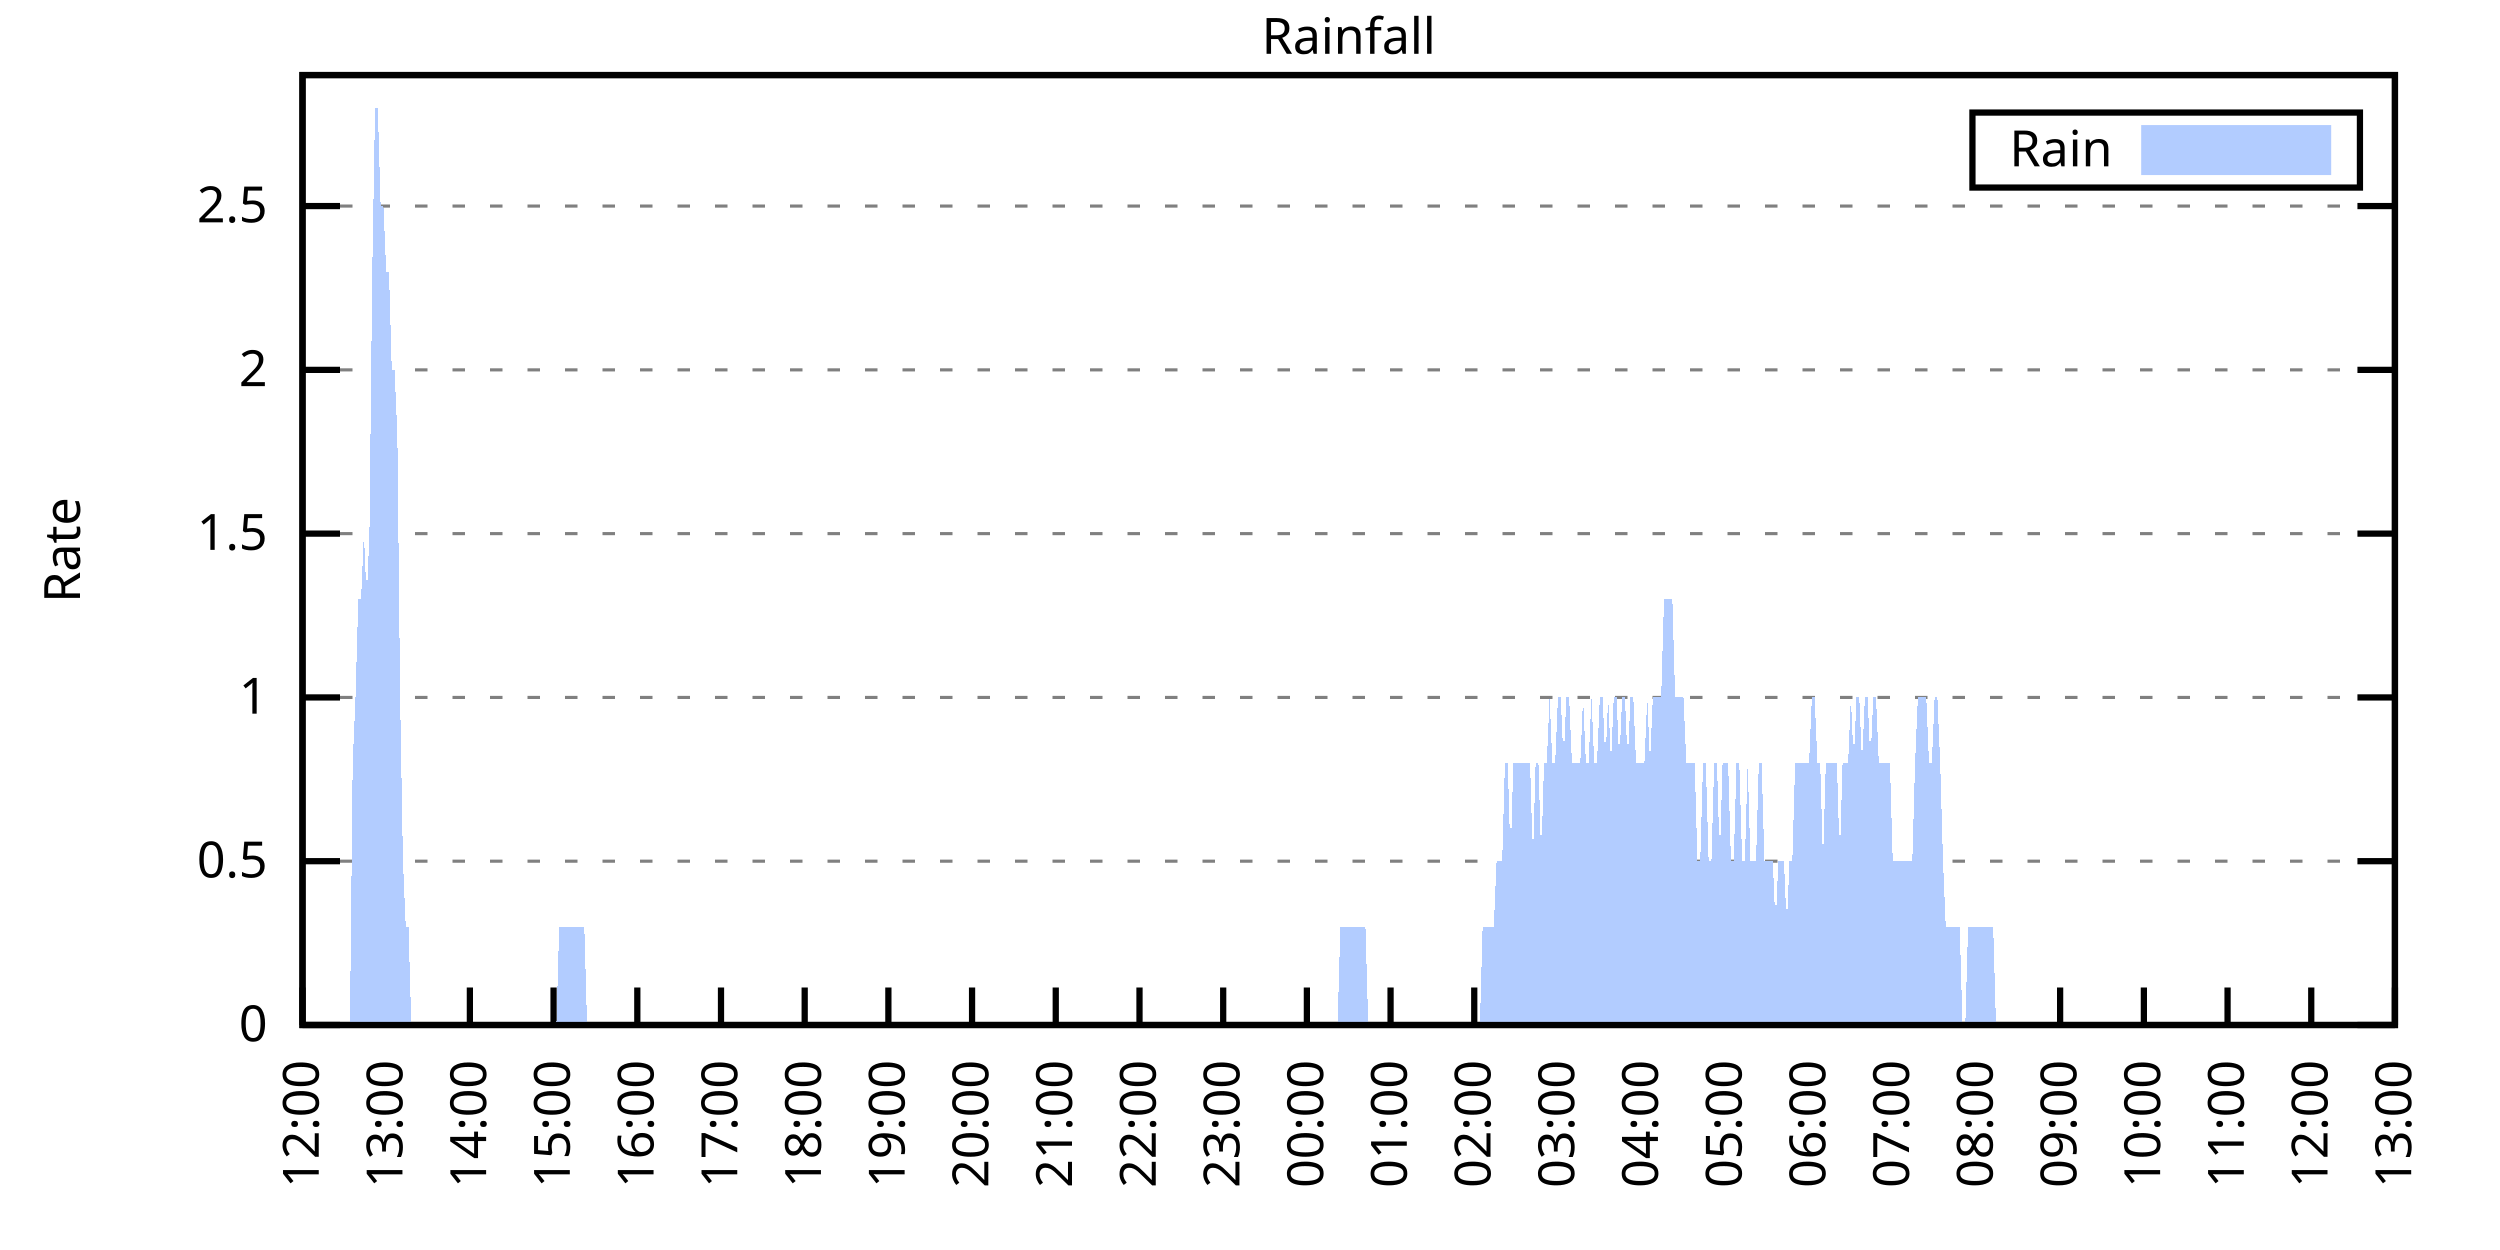
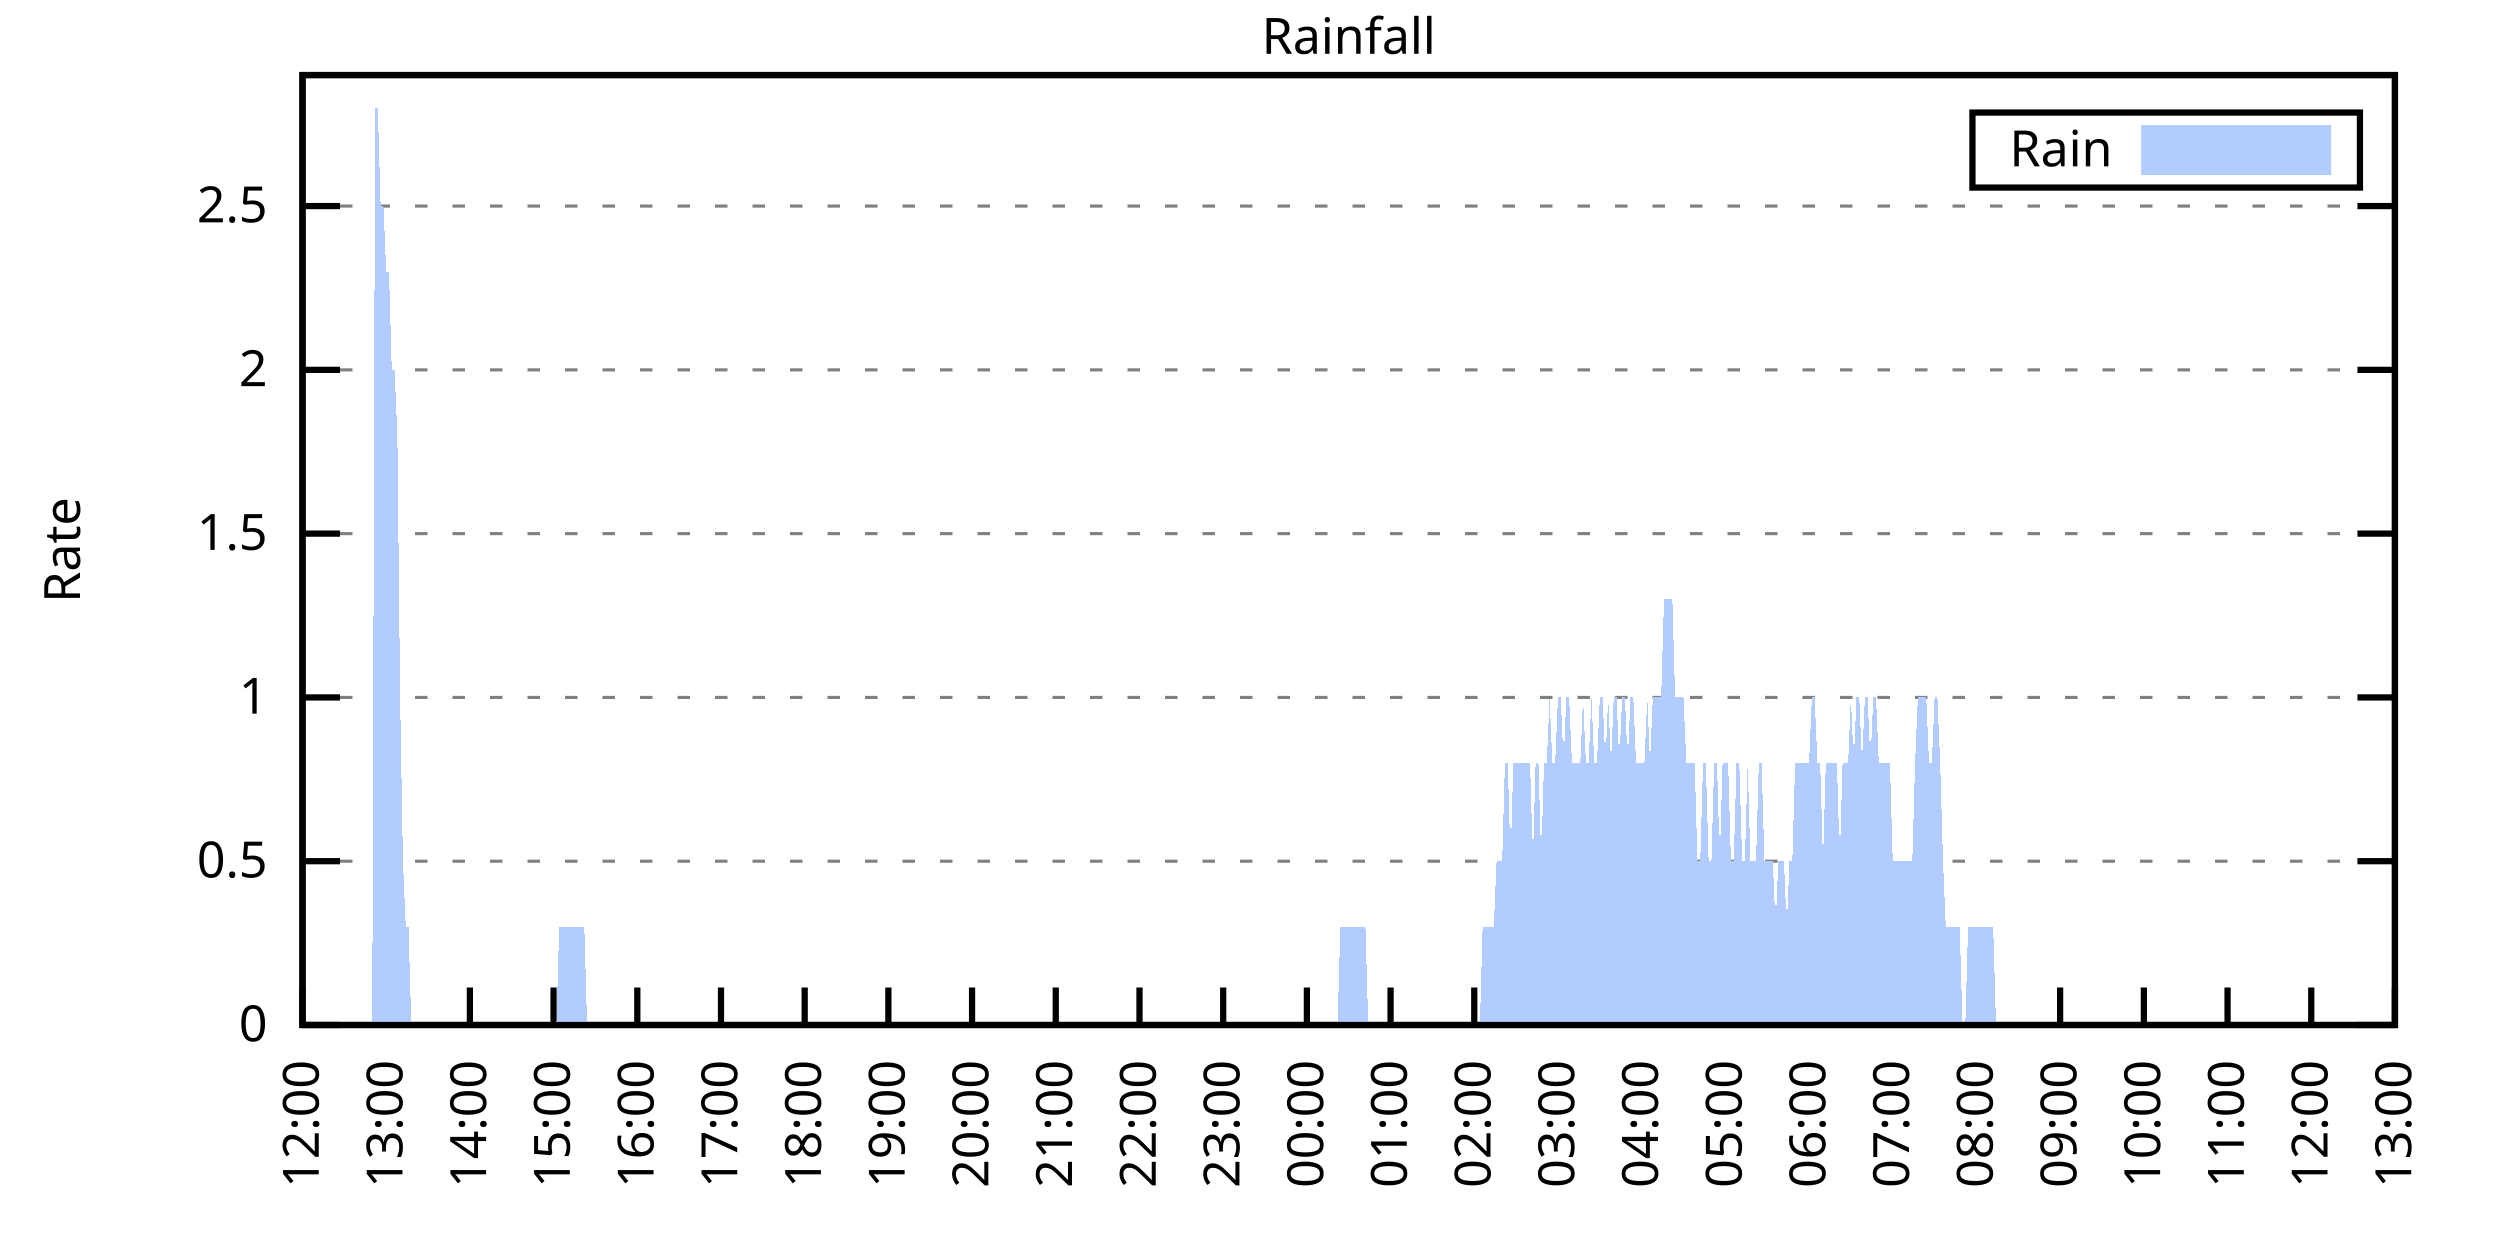
<svg xmlns="http://www.w3.org/2000/svg" xmlns:xlink="http://www.w3.org/1999/xlink" width="400" height="200" viewBox="0 0 400 200">
  <g id="gnuplot_canvas">
    <rect x="0" y="0" width="400" height="200" fill="none" />
    <defs>
      <circle id="gpDot" r="0.5" stroke-width="0.5" stroke="currentColor" />
      <path id="gpPt0" stroke-width="0.333" stroke="currentColor" d="M-1,0 h2 M0,-1 v2" />
      <path id="gpPt1" stroke-width="0.333" stroke="currentColor" d="M-1,-1 L1,1 M1,-1 L-1,1" />
      <path id="gpPt2" stroke-width="0.333" stroke="currentColor" d="M-1,0 L1,0 M0,-1 L0,1 M-1,-1 L1,1 M-1,1 L1,-1" />
      <rect id="gpPt3" stroke-width="0.333" stroke="currentColor" x="-1" y="-1" width="2" height="2" />
      <rect id="gpPt4" stroke-width="0.333" stroke="currentColor" fill="currentColor" x="-1" y="-1" width="2" height="2" />
      <circle id="gpPt5" stroke-width="0.333" stroke="currentColor" cx="0" cy="0" r="1" />
      <use xlink:href="#gpPt5" id="gpPt6" fill="currentColor" stroke="none" />
      <path id="gpPt7" stroke-width="0.333" stroke="currentColor" d="M0,-1.33 L-1.33,0.67 L1.33,0.67 z" />
      <use xlink:href="#gpPt7" id="gpPt8" fill="currentColor" stroke="none" />
      <use xlink:href="#gpPt7" id="gpPt9" stroke="currentColor" transform="rotate(180)" />
      <use xlink:href="#gpPt9" id="gpPt10" fill="currentColor" stroke="none" />
      <use xlink:href="#gpPt3" id="gpPt11" stroke="currentColor" transform="rotate(45)" />
      <use xlink:href="#gpPt11" id="gpPt12" fill="currentColor" stroke="none" />
      <path id="gpPt13" stroke-width="0.333" stroke="currentColor" d="M0,1.330 L1.265,0.411 L0.782,-1.067 L-0.782,-1.076 L-1.265,0.411 z" />
      <use xlink:href="#gpPt13" id="gpPt14" fill="currentColor" stroke="none" />
      <filter id="textbox" filterUnits="objectBoundingBox" x="0" y="0" height="1" width="1">
        <feFlood flood-color="white" flood-opacity="1" result="bgnd" />
        <feComposite in="SourceGraphic" in2="bgnd" operator="atop" />
      </filter>
      <filter id="greybox" filterUnits="objectBoundingBox" x="0" y="0" height="1" width="1">
        <feFlood flood-color="lightgrey" flood-opacity="1" result="grey" />
        <feComposite in="SourceGraphic" in2="grey" operator="atop" />
      </filter>
    </defs>
    <g fill="none" color="white" stroke="currentColor" stroke-width="1.00" stroke-linecap="butt" stroke-linejoin="miter">
</g>
    <g fill="none" color="black" stroke="currentColor" stroke-width="1.00" stroke-linecap="butt" stroke-linejoin="miter">
      <g stroke="none" shape-rendering="crispEdges">
        <polygon fill="rgb(255, 255, 255)" points="48.40,164.00 383.18,164.00 383.18,12.02 48.40,12.02 " />
      </g>
    </g>
    <g fill="none" color="black" stroke="currentColor" stroke-width="1.00" stroke-linecap="butt" stroke-linejoin="miter">
</g>
    <g fill="none" color="black" stroke="black" stroke-width="0.50" stroke-linecap="butt" stroke-linejoin="miter">
</g>
    <g fill="none" color="gray" stroke="currentColor" stroke-width="0.50" stroke-linecap="butt" stroke-linejoin="miter">
      <path stroke="gray" stroke-dasharray="2,4" class="gridline" d="M48.40,164.00 L383.19,164.00  " />
    </g>
    <g fill="none" color="gray" stroke="gray" stroke-width="1.00" stroke-linecap="butt" stroke-linejoin="miter">
</g>
    <g fill="none" color="black" stroke="currentColor" stroke-width="1.00" stroke-linecap="butt" stroke-linejoin="miter">
      <path stroke="black" d="M48.40,164.00 L54.40,164.00 M383.19,164.00 L377.19,164.00  " />
      <g transform="translate(42.80,166.60)" stroke="none" fill="black" font-family="Sans" font-size="8.00" text-anchor="end">
        <text>
          <tspan font-family="Sans"> 0</tspan>
        </text>
      </g>
    </g>
    <g fill="none" color="black" stroke="currentColor" stroke-width="1.00" stroke-linecap="butt" stroke-linejoin="miter">
</g>
    <g fill="none" color="black" stroke="black" stroke-width="0.50" stroke-linecap="butt" stroke-linejoin="miter">
</g>
    <g fill="none" color="gray" stroke="currentColor" stroke-width="0.50" stroke-linecap="butt" stroke-linejoin="miter">
      <path stroke="gray" stroke-dasharray="2,4" class="gridline" d="M48.40,137.79 L383.19,137.79  " />
    </g>
    <g fill="none" color="gray" stroke="gray" stroke-width="1.00" stroke-linecap="butt" stroke-linejoin="miter">
</g>
    <g fill="none" color="black" stroke="currentColor" stroke-width="1.00" stroke-linecap="butt" stroke-linejoin="miter">
      <path stroke="black" d="M48.40,137.79 L54.40,137.79 M383.19,137.79 L377.19,137.79  " />
      <g transform="translate(42.80,140.39)" stroke="none" fill="black" font-family="Sans" font-size="8.00" text-anchor="end">
        <text>
          <tspan font-family="Sans"> 0.5</tspan>
        </text>
      </g>
    </g>
    <g fill="none" color="black" stroke="currentColor" stroke-width="1.00" stroke-linecap="butt" stroke-linejoin="miter">
</g>
    <g fill="none" color="black" stroke="black" stroke-width="0.50" stroke-linecap="butt" stroke-linejoin="miter">
</g>
    <g fill="none" color="gray" stroke="currentColor" stroke-width="0.50" stroke-linecap="butt" stroke-linejoin="miter">
      <path stroke="gray" stroke-dasharray="2,4" class="gridline" d="M48.40,111.59 L383.19,111.59  " />
    </g>
    <g fill="none" color="gray" stroke="gray" stroke-width="1.00" stroke-linecap="butt" stroke-linejoin="miter">
</g>
    <g fill="none" color="black" stroke="currentColor" stroke-width="1.00" stroke-linecap="butt" stroke-linejoin="miter">
      <path stroke="black" d="M48.40,111.59 L54.40,111.59 M383.19,111.59 L377.19,111.59  " />
      <g transform="translate(42.80,114.19)" stroke="none" fill="black" font-family="Sans" font-size="8.00" text-anchor="end">
        <text>
          <tspan font-family="Sans"> 1</tspan>
        </text>
      </g>
    </g>
    <g fill="none" color="black" stroke="currentColor" stroke-width="1.00" stroke-linecap="butt" stroke-linejoin="miter">
</g>
    <g fill="none" color="black" stroke="black" stroke-width="0.50" stroke-linecap="butt" stroke-linejoin="miter">
</g>
    <g fill="none" color="gray" stroke="currentColor" stroke-width="0.50" stroke-linecap="butt" stroke-linejoin="miter">
      <path stroke="gray" stroke-dasharray="2,4" class="gridline" d="M48.40,85.38 L383.19,85.38  " />
    </g>
    <g fill="none" color="gray" stroke="gray" stroke-width="1.00" stroke-linecap="butt" stroke-linejoin="miter">
</g>
    <g fill="none" color="black" stroke="currentColor" stroke-width="1.00" stroke-linecap="butt" stroke-linejoin="miter">
      <path stroke="black" d="M48.40,85.38 L54.40,85.38 M383.19,85.38 L377.19,85.38  " />
      <g transform="translate(42.80,87.98)" stroke="none" fill="black" font-family="Sans" font-size="8.00" text-anchor="end">
        <text>
          <tspan font-family="Sans"> 1.5</tspan>
        </text>
      </g>
    </g>
    <g fill="none" color="black" stroke="currentColor" stroke-width="1.00" stroke-linecap="butt" stroke-linejoin="miter">
</g>
    <g fill="none" color="black" stroke="black" stroke-width="0.50" stroke-linecap="butt" stroke-linejoin="miter">
</g>
    <g fill="none" color="gray" stroke="currentColor" stroke-width="0.50" stroke-linecap="butt" stroke-linejoin="miter">
      <path stroke="gray" stroke-dasharray="2,4" class="gridline" d="M48.40,59.18 L383.19,59.18  " />
    </g>
    <g fill="none" color="gray" stroke="gray" stroke-width="1.00" stroke-linecap="butt" stroke-linejoin="miter">
</g>
    <g fill="none" color="black" stroke="currentColor" stroke-width="1.00" stroke-linecap="butt" stroke-linejoin="miter">
      <path stroke="black" d="M48.40,59.18 L54.40,59.18 M383.19,59.18 L377.19,59.18  " />
      <g transform="translate(42.80,61.78)" stroke="none" fill="black" font-family="Sans" font-size="8.00" text-anchor="end">
        <text>
          <tspan font-family="Sans"> 2</tspan>
        </text>
      </g>
    </g>
    <g fill="none" color="black" stroke="currentColor" stroke-width="1.00" stroke-linecap="butt" stroke-linejoin="miter">
</g>
    <g fill="none" color="black" stroke="black" stroke-width="0.50" stroke-linecap="butt" stroke-linejoin="miter">
</g>
    <g fill="none" color="gray" stroke="currentColor" stroke-width="0.50" stroke-linecap="butt" stroke-linejoin="miter">
      <path stroke="gray" stroke-dasharray="2,4" class="gridline" d="M48.40,32.97 L383.19,32.97  " />
    </g>
    <g fill="none" color="gray" stroke="gray" stroke-width="1.00" stroke-linecap="butt" stroke-linejoin="miter">
</g>
    <g fill="none" color="black" stroke="currentColor" stroke-width="1.00" stroke-linecap="butt" stroke-linejoin="miter">
      <path stroke="black" d="M48.40,32.97 L54.40,32.97 M383.19,32.97 L377.19,32.97  " />
      <g transform="translate(42.80,35.57)" stroke="none" fill="black" font-family="Sans" font-size="8.00" text-anchor="end">
        <text>
          <tspan font-family="Sans"> 2.5</tspan>
        </text>
      </g>
    </g>
    <g fill="none" color="black" stroke="currentColor" stroke-width="1.00" stroke-linecap="butt" stroke-linejoin="miter">
      <path stroke="black" d="M48.40,164.00 L48.40,158.00  " />
      <g transform="translate(51.00,169.60) rotate(270.00)" stroke="none" fill="black" font-family="Sans" font-size="8.00" text-anchor="end">
        <text>
          <tspan font-family="Sans">12:00</tspan>
        </text>
      </g>
    </g>
    <g fill="none" color="black" stroke="currentColor" stroke-width="1.00" stroke-linecap="butt" stroke-linejoin="miter">
      <path stroke="black" d="M61.79,164.00 L61.79,158.00  " />
      <g transform="translate(64.39,169.60) rotate(270.00)" stroke="none" fill="black" font-family="Sans" font-size="8.00" text-anchor="end">
        <text>
          <tspan font-family="Sans">13:00</tspan>
        </text>
      </g>
    </g>
    <g fill="none" color="black" stroke="currentColor" stroke-width="1.00" stroke-linecap="butt" stroke-linejoin="miter">
      <path stroke="black" d="M75.18,164.00 L75.18,158.00  " />
      <g transform="translate(77.78,169.60) rotate(270.00)" stroke="none" fill="black" font-family="Sans" font-size="8.00" text-anchor="end">
        <text>
          <tspan font-family="Sans">14:00</tspan>
        </text>
      </g>
    </g>
    <g fill="none" color="black" stroke="currentColor" stroke-width="1.00" stroke-linecap="butt" stroke-linejoin="miter">
      <path stroke="black" d="M88.57,164.00 L88.57,158.00  " />
      <g transform="translate(91.17,169.60) rotate(270.00)" stroke="none" fill="black" font-family="Sans" font-size="8.00" text-anchor="end">
        <text>
          <tspan font-family="Sans">15:00</tspan>
        </text>
      </g>
    </g>
    <g fill="none" color="black" stroke="currentColor" stroke-width="1.00" stroke-linecap="butt" stroke-linejoin="miter">
      <path stroke="black" d="M101.97,164.00 L101.97,158.00  " />
      <g transform="translate(104.57,169.60) rotate(270.00)" stroke="none" fill="black" font-family="Sans" font-size="8.00" text-anchor="end">
        <text>
          <tspan font-family="Sans">16:00</tspan>
        </text>
      </g>
    </g>
    <g fill="none" color="black" stroke="currentColor" stroke-width="1.00" stroke-linecap="butt" stroke-linejoin="miter">
      <path stroke="black" d="M115.36,164.00 L115.36,158.00  " />
      <g transform="translate(117.96,169.60) rotate(270.00)" stroke="none" fill="black" font-family="Sans" font-size="8.00" text-anchor="end">
        <text>
          <tspan font-family="Sans">17:00</tspan>
        </text>
      </g>
    </g>
    <g fill="none" color="black" stroke="currentColor" stroke-width="1.00" stroke-linecap="butt" stroke-linejoin="miter">
      <path stroke="black" d="M128.75,164.00 L128.75,158.00  " />
      <g transform="translate(131.35,169.60) rotate(270.00)" stroke="none" fill="black" font-family="Sans" font-size="8.00" text-anchor="end">
        <text>
          <tspan font-family="Sans">18:00</tspan>
        </text>
      </g>
    </g>
    <g fill="none" color="black" stroke="currentColor" stroke-width="1.00" stroke-linecap="butt" stroke-linejoin="miter">
      <path stroke="black" d="M142.14,164.00 L142.14,158.00  " />
      <g transform="translate(144.74,169.60) rotate(270.00)" stroke="none" fill="black" font-family="Sans" font-size="8.00" text-anchor="end">
        <text>
          <tspan font-family="Sans">19:00</tspan>
        </text>
      </g>
    </g>
    <g fill="none" color="black" stroke="currentColor" stroke-width="1.00" stroke-linecap="butt" stroke-linejoin="miter">
      <path stroke="black" d="M155.53,164.00 L155.53,158.00  " />
      <g transform="translate(158.13,169.60) rotate(270.00)" stroke="none" fill="black" font-family="Sans" font-size="8.00" text-anchor="end">
        <text>
          <tspan font-family="Sans">20:00</tspan>
        </text>
      </g>
    </g>
    <g fill="none" color="black" stroke="currentColor" stroke-width="1.00" stroke-linecap="butt" stroke-linejoin="miter">
      <path stroke="black" d="M168.92,164.00 L168.92,158.00  " />
      <g transform="translate(171.52,169.60) rotate(270.00)" stroke="none" fill="black" font-family="Sans" font-size="8.00" text-anchor="end">
        <text>
          <tspan font-family="Sans">21:00</tspan>
        </text>
      </g>
    </g>
    <g fill="none" color="black" stroke="currentColor" stroke-width="1.00" stroke-linecap="butt" stroke-linejoin="miter">
      <path stroke="black" d="M182.32,164.00 L182.32,158.00  " />
      <g transform="translate(184.92,169.60) rotate(270.00)" stroke="none" fill="black" font-family="Sans" font-size="8.00" text-anchor="end">
        <text>
          <tspan font-family="Sans">22:00</tspan>
        </text>
      </g>
    </g>
    <g fill="none" color="black" stroke="currentColor" stroke-width="1.00" stroke-linecap="butt" stroke-linejoin="miter">
      <path stroke="black" d="M195.71,164.00 L195.71,158.00  " />
      <g transform="translate(198.31,169.60) rotate(270.00)" stroke="none" fill="black" font-family="Sans" font-size="8.00" text-anchor="end">
        <text>
          <tspan font-family="Sans">23:00</tspan>
        </text>
      </g>
    </g>
    <g fill="none" color="black" stroke="currentColor" stroke-width="1.00" stroke-linecap="butt" stroke-linejoin="miter">
      <path stroke="black" d="M209.10,164.00 L209.10,158.00  " />
      <g transform="translate(211.70,169.60) rotate(270.00)" stroke="none" fill="black" font-family="Sans" font-size="8.00" text-anchor="end">
        <text>
          <tspan font-family="Sans">00:00</tspan>
        </text>
      </g>
    </g>
    <g fill="none" color="black" stroke="currentColor" stroke-width="1.00" stroke-linecap="butt" stroke-linejoin="miter">
      <path stroke="black" d="M222.49,164.00 L222.49,158.00  " />
      <g transform="translate(225.09,169.60) rotate(270.00)" stroke="none" fill="black" font-family="Sans" font-size="8.00" text-anchor="end">
        <text>
          <tspan font-family="Sans">01:00</tspan>
        </text>
      </g>
    </g>
    <g fill="none" color="black" stroke="currentColor" stroke-width="1.00" stroke-linecap="butt" stroke-linejoin="miter">
      <path stroke="black" d="M235.88,164.00 L235.88,158.00  " />
      <g transform="translate(238.48,169.60) rotate(270.00)" stroke="none" fill="black" font-family="Sans" font-size="8.00" text-anchor="end">
        <text>
          <tspan font-family="Sans">02:00</tspan>
        </text>
      </g>
    </g>
    <g fill="none" color="black" stroke="currentColor" stroke-width="1.00" stroke-linecap="butt" stroke-linejoin="miter">
      <path stroke="black" d="M249.27,164.00 L249.27,158.00  " />
      <g transform="translate(251.87,169.60) rotate(270.00)" stroke="none" fill="black" font-family="Sans" font-size="8.00" text-anchor="end">
        <text>
          <tspan font-family="Sans">03:00</tspan>
        </text>
      </g>
    </g>
    <g fill="none" color="black" stroke="currentColor" stroke-width="1.00" stroke-linecap="butt" stroke-linejoin="miter">
      <path stroke="black" d="M262.67,164.00 L262.67,158.00  " />
      <g transform="translate(265.27,169.60) rotate(270.00)" stroke="none" fill="black" font-family="Sans" font-size="8.00" text-anchor="end">
        <text>
          <tspan font-family="Sans">04:00</tspan>
        </text>
      </g>
    </g>
    <g fill="none" color="black" stroke="currentColor" stroke-width="1.00" stroke-linecap="butt" stroke-linejoin="miter">
      <path stroke="black" d="M276.06,164.00 L276.06,158.00  " />
      <g transform="translate(278.66,169.60) rotate(270.00)" stroke="none" fill="black" font-family="Sans" font-size="8.00" text-anchor="end">
        <text>
          <tspan font-family="Sans">05:00</tspan>
        </text>
      </g>
    </g>
    <g fill="none" color="black" stroke="currentColor" stroke-width="1.00" stroke-linecap="butt" stroke-linejoin="miter">
      <path stroke="black" d="M289.45,164.00 L289.45,158.00  " />
      <g transform="translate(292.05,169.60) rotate(270.00)" stroke="none" fill="black" font-family="Sans" font-size="8.00" text-anchor="end">
        <text>
          <tspan font-family="Sans">06:00</tspan>
        </text>
      </g>
    </g>
    <g fill="none" color="black" stroke="currentColor" stroke-width="1.00" stroke-linecap="butt" stroke-linejoin="miter">
      <path stroke="black" d="M302.84,164.00 L302.84,158.00  " />
      <g transform="translate(305.44,169.60) rotate(270.00)" stroke="none" fill="black" font-family="Sans" font-size="8.00" text-anchor="end">
        <text>
          <tspan font-family="Sans">07:00</tspan>
        </text>
      </g>
    </g>
    <g fill="none" color="black" stroke="currentColor" stroke-width="1.00" stroke-linecap="butt" stroke-linejoin="miter">
      <path stroke="black" d="M316.23,164.00 L316.23,158.00  " />
      <g transform="translate(318.83,169.60) rotate(270.00)" stroke="none" fill="black" font-family="Sans" font-size="8.00" text-anchor="end">
        <text>
          <tspan font-family="Sans">08:00</tspan>
        </text>
      </g>
    </g>
    <g fill="none" color="black" stroke="currentColor" stroke-width="1.00" stroke-linecap="butt" stroke-linejoin="miter">
      <path stroke="black" d="M329.62,164.00 L329.62,158.00  " />
      <g transform="translate(332.22,169.60) rotate(270.00)" stroke="none" fill="black" font-family="Sans" font-size="8.00" text-anchor="end">
        <text>
          <tspan font-family="Sans">09:00</tspan>
        </text>
      </g>
    </g>
    <g fill="none" color="black" stroke="currentColor" stroke-width="1.00" stroke-linecap="butt" stroke-linejoin="miter">
      <path stroke="black" d="M343.02,164.00 L343.02,158.00  " />
      <g transform="translate(345.62,169.60) rotate(270.00)" stroke="none" fill="black" font-family="Sans" font-size="8.00" text-anchor="end">
        <text>
          <tspan font-family="Sans">10:00</tspan>
        </text>
      </g>
    </g>
    <g fill="none" color="black" stroke="currentColor" stroke-width="1.00" stroke-linecap="butt" stroke-linejoin="miter">
      <path stroke="black" d="M356.41,164.00 L356.41,158.00  " />
      <g transform="translate(359.01,169.60) rotate(270.00)" stroke="none" fill="black" font-family="Sans" font-size="8.00" text-anchor="end">
        <text>
          <tspan font-family="Sans">11:00</tspan>
        </text>
      </g>
    </g>
    <g fill="none" color="black" stroke="currentColor" stroke-width="1.00" stroke-linecap="butt" stroke-linejoin="miter">
      <path stroke="black" d="M369.80,164.00 L369.80,158.00  " />
      <g transform="translate(372.40,169.60) rotate(270.00)" stroke="none" fill="black" font-family="Sans" font-size="8.00" text-anchor="end">
        <text>
          <tspan font-family="Sans">12:00</tspan>
        </text>
      </g>
    </g>
    <g fill="none" color="black" stroke="currentColor" stroke-width="1.00" stroke-linecap="butt" stroke-linejoin="miter">
      <path stroke="black" d="M383.19,164.00 L383.19,158.00  " />
      <g transform="translate(385.79,169.60) rotate(270.00)" stroke="none" fill="black" font-family="Sans" font-size="8.00" text-anchor="end">
        <text>
          <tspan font-family="Sans">13:00</tspan>
        </text>
      </g>
    </g>
    <g fill="none" color="black" stroke="currentColor" stroke-width="1.00" stroke-linecap="butt" stroke-linejoin="miter">
</g>
    <g fill="none" color="black" stroke="currentColor" stroke-width="1.00" stroke-linecap="butt" stroke-linejoin="miter">
      <path stroke="black" d="M48.40,12.01 L48.40,164.00 L383.19,164.00 L383.19,12.01 L48.40,12.01 Z  " />
    </g>
    <g fill="none" color="black" stroke="currentColor" stroke-width="1.00" stroke-linecap="butt" stroke-linejoin="miter">
</g>
    <g fill="none" color="black" stroke="currentColor" stroke-width="1.00" stroke-linecap="butt" stroke-linejoin="miter">
      <path stroke="black" d="M315.59,30.01 L315.59,18.01 L377.59,18.01 L377.59,30.01 L315.59,30.01 Z  " />
    </g>
    <g id="Rainfall_plot_1">
      <g fill="none" color="white" stroke="black" stroke-width="2.00" stroke-linecap="butt" stroke-linejoin="miter">
</g>
      <g fill="none" color="black" stroke="currentColor" stroke-width="2.00" stroke-linecap="butt" stroke-linejoin="miter">
        <g transform="translate(337.99,26.61)" stroke="none" fill="black" font-family="Sans" font-size="8.00" text-anchor="end">
          <text>
            <tspan font-family="Sans">Rain</tspan>
          </text>
        </g>
      </g>
      <g fill="none" color="black" stroke="currentColor" stroke-width="2.00" stroke-linecap="butt" stroke-linejoin="miter">
        <g stroke="none" shape-rendering="crispEdges">
          <polygon fill="rgb(178, 204, 255)" points="343.59,27.01 371.99,27.01 371.99,21.01 343.59,21.01 " />
        </g>
        <path stroke="rgb(178, 204, 255)" d="M343.59,27.01 L371.99,27.01 L371.99,21.01 L343.59,21.01 L343.59,27.01 Z  " />
      </g>
      <g fill="none" color="black" stroke="currentColor" stroke-width="2.00" stroke-linecap="butt" stroke-linejoin="miter">
        <g stroke="none" shape-rendering="crispEdges">
-           <polygon fill="rgb(178, 204, 255)" points="51.97,164.00 52.42,164.00 52.86,164.00 53.31,164.00 53.76,164.00 54.20,164.00 54.65,164.00 55.10,164.00 55.54,164.00 55.99,164.00 56.43,122.07 56.88,111.59 57.33,95.87 57.77,95.87 58.22,85.38 58.67,95.87 59.11,85.38 59.56,43.46 60.01,17.25 60.45,17.25 60.90,32.97 61.35,32.97 61.79,43.46 62.24,43.46 62.68,59.18 63.13,59.18 63.58,69.66 64.02,111.59 64.47,137.79 64.92,148.28 65.36,148.28 65.81,164.00 66.26,164.00 66.70,164.00 67.15,164.00 67.59,164.00 68.04,164.00 68.49,164.00 68.93,164.00 69.38,164.00 69.83,164.00 70.27,164.00 70.72,164.00 71.17,164.00 71.61,164.00 72.06,164.00 72.50,164.00 72.95,164.00 73.40,164.00 73.84,164.00 74.29,164.00 74.74,164.00 75.18,164.00 75.63,164.00 76.08,164.00 76.52,164.00 76.97,164.00 77.42,164.00 77.86,164.00 78.31,164.00 78.75,164.00 79.20,164.00 79.65,164.00 80.09,164.00 80.54,164.00 80.99,164.00 81.43,164.00 81.88,164.00 82.33,164.00 82.77,164.00 83.22,164.00 83.66,164.00 84.11,164.00 84.56,164.00 85.00,164.00 85.45,164.00 85.90,164.00 86.34,164.00 86.79,164.00 87.24,164.00 87.68,164.00 88.13,164.00 88.57,164.00 89.02,164.00 89.47,148.28 89.91,148.28 90.36,148.28 90.81,148.28 91.25,148.28 91.70,148.28 92.15,148.28 92.59,148.28 93.04,148.28 93.49,148.28 93.93,164.00 94.38,164.00 94.82,164.00 95.27,164.00 95.72,164.00 96.16,164.00 96.61,164.00 97.06,164.00 97.50,164.00 97.95,164.00 98.40,164.00 98.84,164.00 99.29,164.00 99.73,164.00 100.18,164.00 100.63,164.00 101.07,164.00 101.52,164.00 101.97,164.00 102.41,164.00 102.86,164.00 103.31,164.00 103.75,164.00 104.20,164.00 104.64,164.00 105.09,164.00 105.54,164.00 105.98,164.00 106.43,164.00 106.88,164.00 107.32,164.00 107.77,164.00 108.22,164.00 108.66,164.00 109.11,164.00 109.55,164.00 110.00,164.00 110.45,164.00 110.89,164.00 111.34,164.00 111.79,164.00 112.23,164.00 112.68,164.00 113.13,164.00 113.57,164.00 114.02,164.00 114.47,164.00 114.91,164.00 115.36,164.00 115.80,164.00 116.25,164.00 116.70,164.00 117.14,164.00 117.59,164.00 118.04,164.00 118.48,164.00 118.93,164.00 119.38,164.00 119.82,164.00 120.27,164.00 120.71,164.00 121.16,164.00 121.61,164.00 122.05,164.00 122.50,164.00 122.95,164.00 123.39,164.00 123.84,164.00 124.29,164.00 124.73,164.00 125.18,164.00 125.62,164.00 126.07,164.00 126.52,164.00 126.96,164.00 127.41,164.00 127.86,164.00 128.30,164.00 128.75,164.00 129.20,164.00 129.64,164.00 130.09,164.00 130.54,164.00 130.98,164.00 131.43,164.00 131.87,164.00 132.32,164.00 132.77,164.00 133.21,164.00 133.66,164.00 134.11,164.00 134.55,164.00 135.00,164.00 135.45,164.00 135.89,164.00 136.34,164.00 136.78,164.00 137.23,164.00 137.68,164.00 138.12,164.00 138.57,164.00 139.02,164.00 139.46,164.00 139.91,164.00 140.36,164.00 140.80,164.00 141.25,164.00 141.69,164.00 142.14,164.00 142.59,164.00 143.03,164.00 143.48,164.00 143.93,164.00 144.37,164.00 144.82,164.00 145.27,164.00 145.71,164.00 146.16,164.00 146.61,164.00 147.05,164.00 147.50,164.00 147.94,164.00 148.39,164.00 148.84,164.00 149.28,164.00 149.73,164.00 150.18,164.00 150.62,164.00 151.07,164.00 151.52,164.00 151.96,164.00 152.41,164.00 152.85,164.00 153.30,164.00 153.75,164.00 154.19,164.00 154.64,164.00 155.09,164.00 155.53,164.00 155.98,164.00 156.43,164.00 156.87,164.00 157.32,164.00 157.76,164.00 158.21,164.00 158.66,164.00 159.10,164.00 159.55,164.00 160.00,164.00 160.44,164.00 160.89,164.00 161.34,164.00 161.78,164.00 162.23,164.00 162.67,164.00 163.12,164.00 163.57,164.00 164.01,164.00 164.46,164.00 164.91,164.00 165.35,164.00 165.80,164.00 166.25,164.00 166.69,164.00 167.14,164.00 167.59,164.00 168.03,164.00 168.48,164.00 168.92,164.00 169.37,164.00 169.82,164.00 170.26,164.00 170.71,164.00 171.16,164.00 171.60,164.00 172.05,164.00 172.50,164.00 172.94,164.00 173.39,164.00 173.83,164.00 174.28,164.00 174.73,164.00 175.17,164.00 175.62,164.00 176.07,164.00 176.51,164.00 176.96,164.00 177.41,164.00 177.85,164.00 178.30,164.00 178.74,164.00 179.19,164.00 179.64,164.00 180.08,164.00 180.53,164.00 180.98,164.00 181.42,164.00 181.87,164.00 182.32,164.00 182.76,164.00 183.21,164.00 183.66,164.00 184.10,164.00 184.55,164.00 184.99,164.00 185.44,164.00 185.89,164.00 186.33,164.00 186.78,164.00 187.23,164.00 187.67,164.00 188.12,164.00 188.57,164.00 189.01,164.00 189.46,164.00 189.90,164.00 190.35,164.00 190.80,164.00 191.24,164.00 191.69,164.00 192.14,164.00 192.58,164.00 193.03,164.00 193.48,164.00 193.92,164.00 194.37,164.00 194.81,164.00 195.26,164.00 195.71,164.00 196.15,164.00 196.60,164.00 197.05,164.00 197.49,164.00 197.94,164.00 198.39,164.00 198.83,164.00 199.28,164.00 199.73,164.00 200.17,164.00 200.62,164.00 201.06,164.00 201.51,164.00 201.96,164.00 202.40,164.00 202.85,164.00 203.30,164.00 203.74,164.00 204.19,164.00 204.64,164.00 205.08,164.00 205.53,164.00 205.97,164.00 206.42,164.00 206.87,164.00 207.31,164.00 207.76,164.00 208.21,164.00 208.65,164.00 209.10,164.00 209.55,164.00 209.99,164.00 210.44,164.00 210.88,164.00 211.33,164.00 211.78,164.00 212.22,164.00 212.67,164.00 213.12,164.00 213.56,164.00 214.01,164.00 214.46,148.28 214.90,148.28 215.35,148.28 215.80,148.28 216.24,148.28 216.69,148.28 217.13,148.28 217.58,148.28 218.03,148.28 218.47,148.28 218.92,164.00 219.37,164.00 219.81,164.00 220.26,164.00 220.71,164.00 221.15,164.00 221.60,164.00 222.04,164.00 222.49,164.00 222.94,164.00 223.38,164.00 223.83,164.00 224.28,164.00 224.72,164.00 225.17,164.00 225.62,164.00 226.06,164.00 226.51,164.00 226.95,164.00 227.40,164.00 227.85,164.00 228.29,164.00 228.74,164.00 229.19,164.00 229.63,164.00 230.08,164.00 230.53,164.00 230.97,164.00 231.42,164.00 231.86,164.00 232.31,164.00 232.76,164.00 233.20,164.00 233.65,164.00 234.10,164.00 234.54,164.00 234.99,164.00 235.44,164.00 235.88,164.00 236.33,164.00 236.78,164.00 237.22,148.28 237.67,148.28 238.11,148.28 238.56,148.28 239.01,148.28 239.45,137.79 239.90,137.79 240.35,137.79 240.79,122.07 241.24,122.07 241.69,137.79 242.13,122.07 242.58,122.07 243.02,122.07 243.47,122.07 243.92,122.07 244.36,122.07 244.81,122.07 245.26,137.79 245.70,122.07 246.15,122.07 246.60,137.79 247.04,122.07 247.49,122.07 247.93,111.59 248.38,122.07 248.83,122.07 249.27,111.59 249.72,111.59 250.17,122.07 250.61,111.59 251.06,111.59 251.51,122.07 251.95,122.07 252.40,122.07 252.85,122.07 253.29,111.59 253.74,122.07 254.18,122.07 254.63,111.59 255.08,122.07 255.52,122.07 255.97,111.59 256.42,111.59 256.86,122.07 257.31,111.59 257.76,122.07 258.20,111.59 258.65,111.59 259.09,122.07 259.54,111.59 259.99,111.59 260.43,122.07 260.88,111.59 261.33,111.59 261.77,122.07 262.22,122.07 262.67,122.07 263.11,122.07 263.56,111.59 264.00,122.07 264.45,111.59 264.90,111.59 265.34,111.59 265.79,111.59 266.24,95.87 266.68,95.87 267.13,95.87 267.58,95.87 268.02,111.59 268.47,111.59 268.92,111.59 269.36,111.59 269.81,122.07 270.25,122.07 270.70,122.07 271.15,122.07 271.59,137.79 272.04,137.79 272.49,122.07 272.93,122.07 273.38,137.79 273.83,137.79 274.27,122.07 274.72,122.07 275.16,137.79 275.61,122.07 276.06,122.07 276.50,122.07 276.95,137.79 277.40,137.79 277.84,122.07 278.29,122.07 278.74,137.79 279.18,137.79 279.63,122.07 280.07,137.79 280.52,137.79 280.97,137.79 281.41,122.07 281.86,122.07 282.31,137.79 282.75,137.79 283.20,137.79 283.65,137.79 284.09,148.28 284.54,137.79 284.98,137.79 285.43,137.79 285.88,148.28 286.32,137.79 286.77,137.79 287.22,122.07 287.66,122.07 288.11,122.07 288.56,122.07 289.00,122.07 289.45,122.07 289.90,111.59 290.34,111.59 290.79,122.07 291.23,122.07 291.68,137.79 292.13,122.07 292.57,122.07 293.02,122.07 293.47,122.07 293.91,122.07 294.36,137.79 294.81,122.07 295.25,122.07 295.70,122.07 296.14,111.59 296.59,122.07 297.04,111.59 297.48,111.59 297.93,122.07 298.38,111.59 298.82,111.59 299.27,122.07 299.72,111.59 300.16,111.59 300.61,122.07 301.05,122.07 301.50,122.07 301.95,122.07 302.39,122.07 302.84,137.79 303.29,137.79 303.73,137.79 304.18,137.79 304.63,137.79 305.07,137.79 305.52,137.79 305.97,137.79 306.41,122.07 306.86,111.59 307.30,111.59 307.75,111.59 308.20,111.59 308.64,122.07 309.09,122.07 309.54,111.59 309.98,111.59 310.43,122.07 310.88,137.79 311.32,148.28 311.77,148.28 312.21,148.28 312.66,148.28 313.11,148.28 313.55,148.28 314.00,164.00 314.45,164.00 314.89,148.28 315.34,148.28 315.79,148.28 316.23,148.28 316.68,148.28 317.12,148.28 317.57,148.28 318.02,148.28 318.46,148.28 318.91,148.28 319.36,164.00 319.80,164.00 320.25,164.00 320.70,164.00 321.14,164.00 321.59,164.00 322.04,164.00 322.48,164.00 322.93,164.00 323.37,164.00 323.82,164.00 324.27,164.00 324.71,164.00 325.16,164.00 325.61,164.00 326.05,164.00 326.50,164.00 326.95,164.00 327.39,164.00 327.84,164.00 328.28,164.00 328.73,164.00 329.18,164.00 329.62,164.00 330.07,164.00 330.52,164.00 330.96,164.00 331.41,164.00 331.86,164.00 332.30,164.00 332.75,164.00 333.19,164.00 333.64,164.00 334.09,164.00 334.53,164.00 334.98,164.00 335.43,164.00 335.87,164.00 336.32,164.00 336.77,164.00 337.21,164.00 337.66,164.00 338.10,164.00 338.55,164.00 339.00,164.00 339.44,164.00 339.89,164.00 340.34,164.00 340.78,164.00 341.23,164.00 341.68,164.00 342.12,164.00 342.57,164.00 343.02,164.00 343.46,164.00 343.91,164.00 344.35,164.00 344.80,164.00 345.25,164.00 345.69,164.00 346.14,164.00 346.59,164.00 347.03,164.00 347.48,164.00 347.93,164.00 348.37,164.00 348.82,164.00 349.26,164.00 349.71,164.00 350.16,164.00 350.60,164.00 351.05,164.00 351.50,164.00 351.94,164.00 352.39,164.00 352.84,164.00 353.28,164.00 353.73,164.00 354.17,164.00 354.62,164.00 355.07,164.00 355.51,164.00 355.96,164.00 356.41,164.00 356.85,164.00 357.30,164.00 357.75,164.00 358.19,164.00 358.64,164.00 359.09,164.00 359.53,164.00 359.98,164.00 360.42,164.00 360.87,164.00 361.32,164.00 361.76,164.00 362.21,164.00 362.66,164.00 363.10,164.00 363.55,164.00 364.00,164.00 364.44,164.00 364.89,164.00 365.33,164.00 365.78,164.00 366.23,164.00 366.67,164.00 367.12,164.00 367.57,164.00 368.01,164.00 368.46,164.00 368.91,164.00 369.35,164.00 369.80,164.00 370.24,164.00 370.69,164.00 371.14,164.00 371.58,164.00 372.03,164.00 372.48,164.00 372.92,164.00 372.92,164.00 51.97,164.00 " />
+           <polygon fill="rgb(178, 204, 255)" points="55.54,164.00 55.99,164.00 56.43,164.00 56.88,164.00 57.33,164.00 57.77,164.00 58.22,164.00 58.67,164.00 59.11,164.00 59.56,164.00 60.01,17.25 60.45,17.25 60.90,32.97 61.35,32.97 61.79,43.46 62.24,43.46 62.68,59.18 63.13,59.18 63.58,69.66 64.02,111.59 64.47,137.79 64.92,148.28 65.36,148.28 65.81,164.00 66.26,164.00 66.70,164.00 67.15,164.00 67.59,164.00 68.04,164.00 68.49,164.00 68.93,164.00 69.38,164.00 69.83,164.00 70.27,164.00 70.72,164.00 71.17,164.00 71.61,164.00 72.06,164.00 72.50,164.00 72.95,164.00 73.40,164.00 73.84,164.00 74.29,164.00 74.74,164.00 75.18,164.00 75.63,164.00 76.08,164.00 76.52,164.00 76.97,164.00 77.42,164.00 77.86,164.00 78.31,164.00 78.75,164.00 79.20,164.00 79.65,164.00 80.09,164.00 80.54,164.00 80.99,164.00 81.43,164.00 81.88,164.00 82.33,164.00 82.77,164.00 83.22,164.00 83.66,164.00 84.11,164.00 84.56,164.00 85.00,164.00 85.45,164.00 85.90,164.00 86.34,164.00 86.79,164.00 87.24,164.00 87.68,164.00 88.13,164.00 88.57,164.00 89.02,164.00 89.47,148.28 89.91,148.28 90.36,148.28 90.81,148.28 91.25,148.28 91.70,148.28 92.15,148.28 92.59,148.28 93.04,148.28 93.49,148.28 93.93,164.00 94.38,164.00 94.82,164.00 95.27,164.00 95.72,164.00 96.16,164.00 96.61,164.00 97.06,164.00 97.50,164.00 97.95,164.00 98.40,164.00 98.84,164.00 99.29,164.00 99.73,164.00 100.18,164.00 100.63,164.00 101.07,164.00 101.52,164.00 101.97,164.00 102.41,164.00 102.86,164.00 103.31,164.00 103.75,164.00 104.20,164.00 104.64,164.00 105.09,164.00 105.54,164.00 105.98,164.00 106.43,164.00 106.88,164.00 107.32,164.00 107.77,164.00 108.22,164.00 108.66,164.00 109.11,164.00 109.55,164.00 110.00,164.00 110.45,164.00 110.89,164.00 111.34,164.00 111.79,164.00 112.23,164.00 112.68,164.00 113.13,164.00 113.57,164.00 114.02,164.00 114.47,164.00 114.91,164.00 115.36,164.00 115.80,164.00 116.25,164.00 116.70,164.00 117.14,164.00 117.59,164.00 118.04,164.00 118.48,164.00 118.93,164.00 119.38,164.00 119.82,164.00 120.27,164.00 120.71,164.00 121.16,164.00 121.61,164.00 122.05,164.00 122.50,164.00 122.95,164.00 123.39,164.00 123.84,164.00 124.29,164.00 124.73,164.00 125.18,164.00 125.62,164.00 126.07,164.00 126.52,164.00 126.96,164.00 127.41,164.00 127.86,164.00 128.30,164.00 128.75,164.00 129.20,164.00 129.64,164.00 130.09,164.00 130.54,164.00 130.98,164.00 131.43,164.00 131.87,164.00 132.32,164.00 132.77,164.00 133.21,164.00 133.66,164.00 134.11,164.00 134.55,164.00 135.00,164.00 135.45,164.00 135.89,164.00 136.34,164.00 136.78,164.00 137.23,164.00 137.68,164.00 138.12,164.00 138.57,164.00 139.02,164.00 139.46,164.00 139.91,164.00 140.36,164.00 140.80,164.00 141.25,164.00 141.69,164.00 142.14,164.00 142.59,164.00 143.03,164.00 143.48,164.00 143.93,164.00 144.37,164.00 144.82,164.00 145.27,164.00 145.71,164.00 146.16,164.00 146.61,164.00 147.05,164.00 147.50,164.00 147.94,164.00 148.39,164.00 148.84,164.00 149.28,164.00 149.73,164.00 150.18,164.00 150.62,164.00 151.07,164.00 151.52,164.00 151.96,164.00 152.41,164.00 152.85,164.00 153.30,164.00 153.75,164.00 154.19,164.00 154.64,164.00 155.09,164.00 155.53,164.00 155.98,164.00 156.43,164.00 156.87,164.00 157.32,164.00 157.76,164.00 158.21,164.00 158.66,164.00 159.10,164.00 159.55,164.00 160.00,164.00 160.44,164.00 160.89,164.00 161.34,164.00 161.78,164.00 162.23,164.00 162.67,164.00 163.12,164.00 163.57,164.00 164.01,164.00 164.46,164.00 164.91,164.00 165.35,164.00 165.80,164.00 166.25,164.00 166.69,164.00 167.14,164.00 167.59,164.00 168.03,164.00 168.48,164.00 168.92,164.00 169.37,164.00 169.82,164.00 170.26,164.00 170.71,164.00 171.16,164.00 171.60,164.00 172.05,164.00 172.50,164.00 172.94,164.00 173.39,164.00 173.83,164.00 174.28,164.00 174.73,164.00 175.17,164.00 175.62,164.00 176.07,164.00 176.51,164.00 176.96,164.00 177.41,164.00 177.85,164.00 178.30,164.00 178.74,164.00 179.19,164.00 179.64,164.00 180.08,164.00 180.53,164.00 180.98,164.00 181.42,164.00 181.87,164.00 182.32,164.00 182.76,164.00 183.21,164.00 183.66,164.00 184.10,164.00 184.55,164.00 184.99,164.00 185.44,164.00 185.89,164.00 186.33,164.00 186.78,164.00 187.23,164.00 187.67,164.00 188.12,164.00 188.57,164.00 189.01,164.00 189.46,164.00 189.90,164.00 190.35,164.00 190.80,164.00 191.24,164.00 191.69,164.00 192.14,164.00 192.58,164.00 193.03,164.00 193.48,164.00 193.92,164.00 194.37,164.00 194.81,164.00 195.26,164.00 195.71,164.00 196.15,164.00 196.60,164.00 197.05,164.00 197.49,164.00 197.94,164.00 198.39,164.00 198.83,164.00 199.28,164.00 199.73,164.00 200.17,164.00 200.62,164.00 201.06,164.00 201.51,164.00 201.96,164.00 202.40,164.00 202.85,164.00 203.30,164.00 203.74,164.00 204.19,164.00 204.64,164.00 205.08,164.00 205.53,164.00 205.97,164.00 206.42,164.00 206.87,164.00 207.31,164.00 207.76,164.00 208.21,164.00 208.65,164.00 209.10,164.00 209.55,164.00 209.99,164.00 210.44,164.00 210.88,164.00 211.33,164.00 211.78,164.00 212.22,164.00 212.67,164.00 213.12,164.00 213.56,164.00 214.01,164.00 214.46,148.28 214.90,148.28 215.35,148.28 215.80,148.28 216.24,148.28 216.69,148.28 217.13,148.28 217.58,148.28 218.03,148.28 218.47,148.28 218.92,164.00 219.37,164.00 219.81,164.00 220.26,164.00 220.71,164.00 221.15,164.00 221.60,164.00 222.04,164.00 222.49,164.00 222.94,164.00 223.38,164.00 223.83,164.00 224.28,164.00 224.72,164.00 225.17,164.00 225.62,164.00 226.06,164.00 226.51,164.00 226.95,164.00 227.40,164.00 227.85,164.00 228.29,164.00 228.74,164.00 229.19,164.00 229.63,164.00 230.08,164.00 230.53,164.00 230.97,164.00 231.42,164.00 231.86,164.00 232.31,164.00 232.76,164.00 233.20,164.00 233.65,164.00 234.10,164.00 234.54,164.00 234.99,164.00 235.44,164.00 235.88,164.00 236.33,164.00 236.78,164.00 237.22,148.28 237.67,148.28 238.11,148.28 238.56,148.28 239.01,148.28 239.45,137.79 239.90,137.79 240.35,137.79 240.79,122.07 241.24,122.07 241.69,137.79 242.13,122.07 242.58,122.07 243.02,122.07 243.47,122.07 243.92,122.07 244.36,122.07 244.81,122.07 245.26,137.79 245.70,122.07 246.15,122.07 246.60,137.79 247.04,122.07 247.49,122.07 247.93,111.59 248.38,122.07 248.83,122.07 249.27,111.59 249.72,111.59 250.17,122.07 250.61,111.59 251.06,111.59 251.51,122.07 251.95,122.07 252.40,122.07 252.85,122.07 253.29,111.59 253.74,122.07 254.18,122.07 254.63,111.59 255.08,122.07 255.52,122.07 255.97,111.59 256.42,111.59 256.86,122.07 257.31,111.59 257.76,122.07 258.20,111.59 258.65,111.59 259.09,122.07 259.54,111.59 259.99,111.59 260.43,122.07 260.88,111.59 261.33,111.59 261.77,122.07 262.22,122.07 262.67,122.07 263.11,122.07 263.56,111.59 264.00,122.07 264.45,111.59 264.90,111.59 265.34,111.59 265.79,111.59 266.24,95.87 266.68,95.87 267.13,95.87 267.58,95.87 268.02,111.59 268.47,111.59 268.92,111.59 269.36,111.59 269.81,122.07 270.25,122.07 270.70,122.07 271.15,122.07 271.59,137.79 272.04,137.79 272.49,122.07 272.93,122.07 273.38,137.79 273.83,137.79 274.27,122.07 274.72,122.07 275.16,137.79 275.61,122.07 276.06,122.07 276.50,122.07 276.95,137.79 277.40,137.79 277.84,122.07 278.29,122.07 278.74,137.79 279.18,137.79 279.63,122.07 280.07,137.79 280.52,137.79 280.97,137.79 281.41,122.07 281.86,122.07 282.31,137.79 282.75,137.79 283.20,137.79 283.65,137.79 284.09,148.28 284.54,137.79 284.98,137.79 285.43,137.79 285.88,148.28 286.32,137.79 286.77,137.79 287.22,122.07 287.66,122.07 288.11,122.07 288.56,122.07 289.00,122.07 289.45,122.07 289.90,111.59 290.34,111.59 290.79,122.07 291.23,122.07 291.68,137.79 292.13,122.07 292.57,122.07 293.02,122.07 293.47,122.07 293.91,122.07 294.36,137.79 294.81,122.07 295.25,122.07 295.70,122.07 296.14,111.59 296.59,122.07 297.04,111.59 297.48,111.59 297.93,122.07 298.38,111.59 298.82,111.59 299.27,122.07 299.72,111.59 300.16,111.59 300.61,122.07 301.05,122.07 301.50,122.07 301.95,122.07 302.39,122.07 302.84,137.79 303.29,137.79 303.73,137.79 304.18,137.79 304.63,137.79 305.07,137.79 305.52,137.79 305.97,137.79 306.41,122.07 306.86,111.59 307.30,111.59 307.75,111.59 308.20,111.59 308.64,122.07 309.09,122.07 309.54,111.59 309.98,111.59 310.43,122.07 310.88,137.79 311.32,148.28 311.77,148.28 312.21,148.28 312.66,148.28 313.11,148.28 313.55,148.28 314.00,164.00 314.45,164.00 314.89,148.28 315.34,148.28 315.79,148.28 316.23,148.28 316.68,148.28 317.12,148.28 317.57,148.28 318.02,148.28 318.46,148.28 318.91,148.28 319.36,164.00 319.80,164.00 320.25,164.00 320.70,164.00 321.14,164.00 321.59,164.00 322.04,164.00 322.48,164.00 322.93,164.00 323.37,164.00 323.82,164.00 324.27,164.00 324.71,164.00 325.16,164.00 325.61,164.00 326.05,164.00 326.50,164.00 326.95,164.00 327.39,164.00 327.84,164.00 328.28,164.00 328.73,164.00 329.18,164.00 329.62,164.00 330.07,164.00 330.52,164.00 330.96,164.00 331.41,164.00 331.86,164.00 332.30,164.00 332.75,164.00 333.19,164.00 333.64,164.00 334.09,164.00 334.53,164.00 334.98,164.00 335.43,164.00 335.87,164.00 336.32,164.00 336.77,164.00 337.21,164.00 337.66,164.00 338.10,164.00 338.55,164.00 339.00,164.00 339.44,164.00 339.89,164.00 340.34,164.00 340.78,164.00 341.23,164.00 341.68,164.00 342.12,164.00 342.57,164.00 343.02,164.00 343.46,164.00 343.91,164.00 344.35,164.00 344.80,164.00 345.25,164.00 345.69,164.00 346.14,164.00 346.59,164.00 347.03,164.00 347.48,164.00 347.93,164.00 348.37,164.00 348.82,164.00 349.26,164.00 349.71,164.00 350.16,164.00 350.60,164.00 351.05,164.00 351.50,164.00 351.94,164.00 352.39,164.00 352.84,164.00 353.28,164.00 353.73,164.00 354.17,164.00 354.62,164.00 355.07,164.00 355.51,164.00 355.96,164.00 356.41,164.00 356.85,164.00 357.30,164.00 357.75,164.00 358.19,164.00 358.64,164.00 359.09,164.00 359.53,164.00 359.98,164.00 360.42,164.00 360.87,164.00 361.32,164.00 361.76,164.00 362.21,164.00 362.66,164.00 363.10,164.00 363.55,164.00 364.00,164.00 364.44,164.00 364.89,164.00 365.33,164.00 365.78,164.00 366.23,164.00 366.67,164.00 367.12,164.00 367.57,164.00 368.01,164.00 368.46,164.00 368.91,164.00 369.35,164.00 369.80,164.00 370.24,164.00 370.69,164.00 371.14,164.00 371.58,164.00 372.03,164.00 372.48,164.00 372.92,164.00 373.37,164.00 373.82,164.00 374.26,164.00 374.71,164.00 375.16,164.00 375.60,164.00 376.05,164.00 376.49,164.00 376.49,164.00 55.54,164.00 " />
        </g>
      </g>
    </g>
    <g fill="none" color="black" stroke="currentColor" stroke-width="2.00" stroke-linecap="butt" stroke-linejoin="miter">
</g>
    <g fill="none" color="black" stroke="black" stroke-width="1.00" stroke-linecap="butt" stroke-linejoin="miter">
</g>
    <g fill="none" color="black" stroke="currentColor" stroke-width="1.00" stroke-linecap="butt" stroke-linejoin="miter">
      <path stroke="black" d="M48.40,12.01 L48.40,164.00 L383.19,164.00 L383.19,12.01 L48.40,12.01 Z  " />
      <g transform="translate(12.80,88.01) rotate(270.00)" stroke="none" fill="black" font-family="Sans" font-size="8.00" text-anchor="middle">
        <text>
          <tspan font-family="Sans">Rate</tspan>
        </text>
      </g>
    </g>
    <g fill="none" color="black" stroke="currentColor" stroke-width="1.00" stroke-linecap="butt" stroke-linejoin="miter">
</g>
    <g fill="none" color="black" stroke="currentColor" stroke-width="1.00" stroke-linecap="butt" stroke-linejoin="miter">
      <g transform="translate(215.79,8.61)" stroke="none" fill="black" font-family="Sans" font-size="8.00" text-anchor="middle">
        <text>
          <tspan font-family="Sans">Rainfall</tspan>
        </text>
      </g>
    </g>
    <g fill="none" color="black" stroke="currentColor" stroke-width="1.00" stroke-linecap="butt" stroke-linejoin="miter">
</g>
  </g>
</svg>
